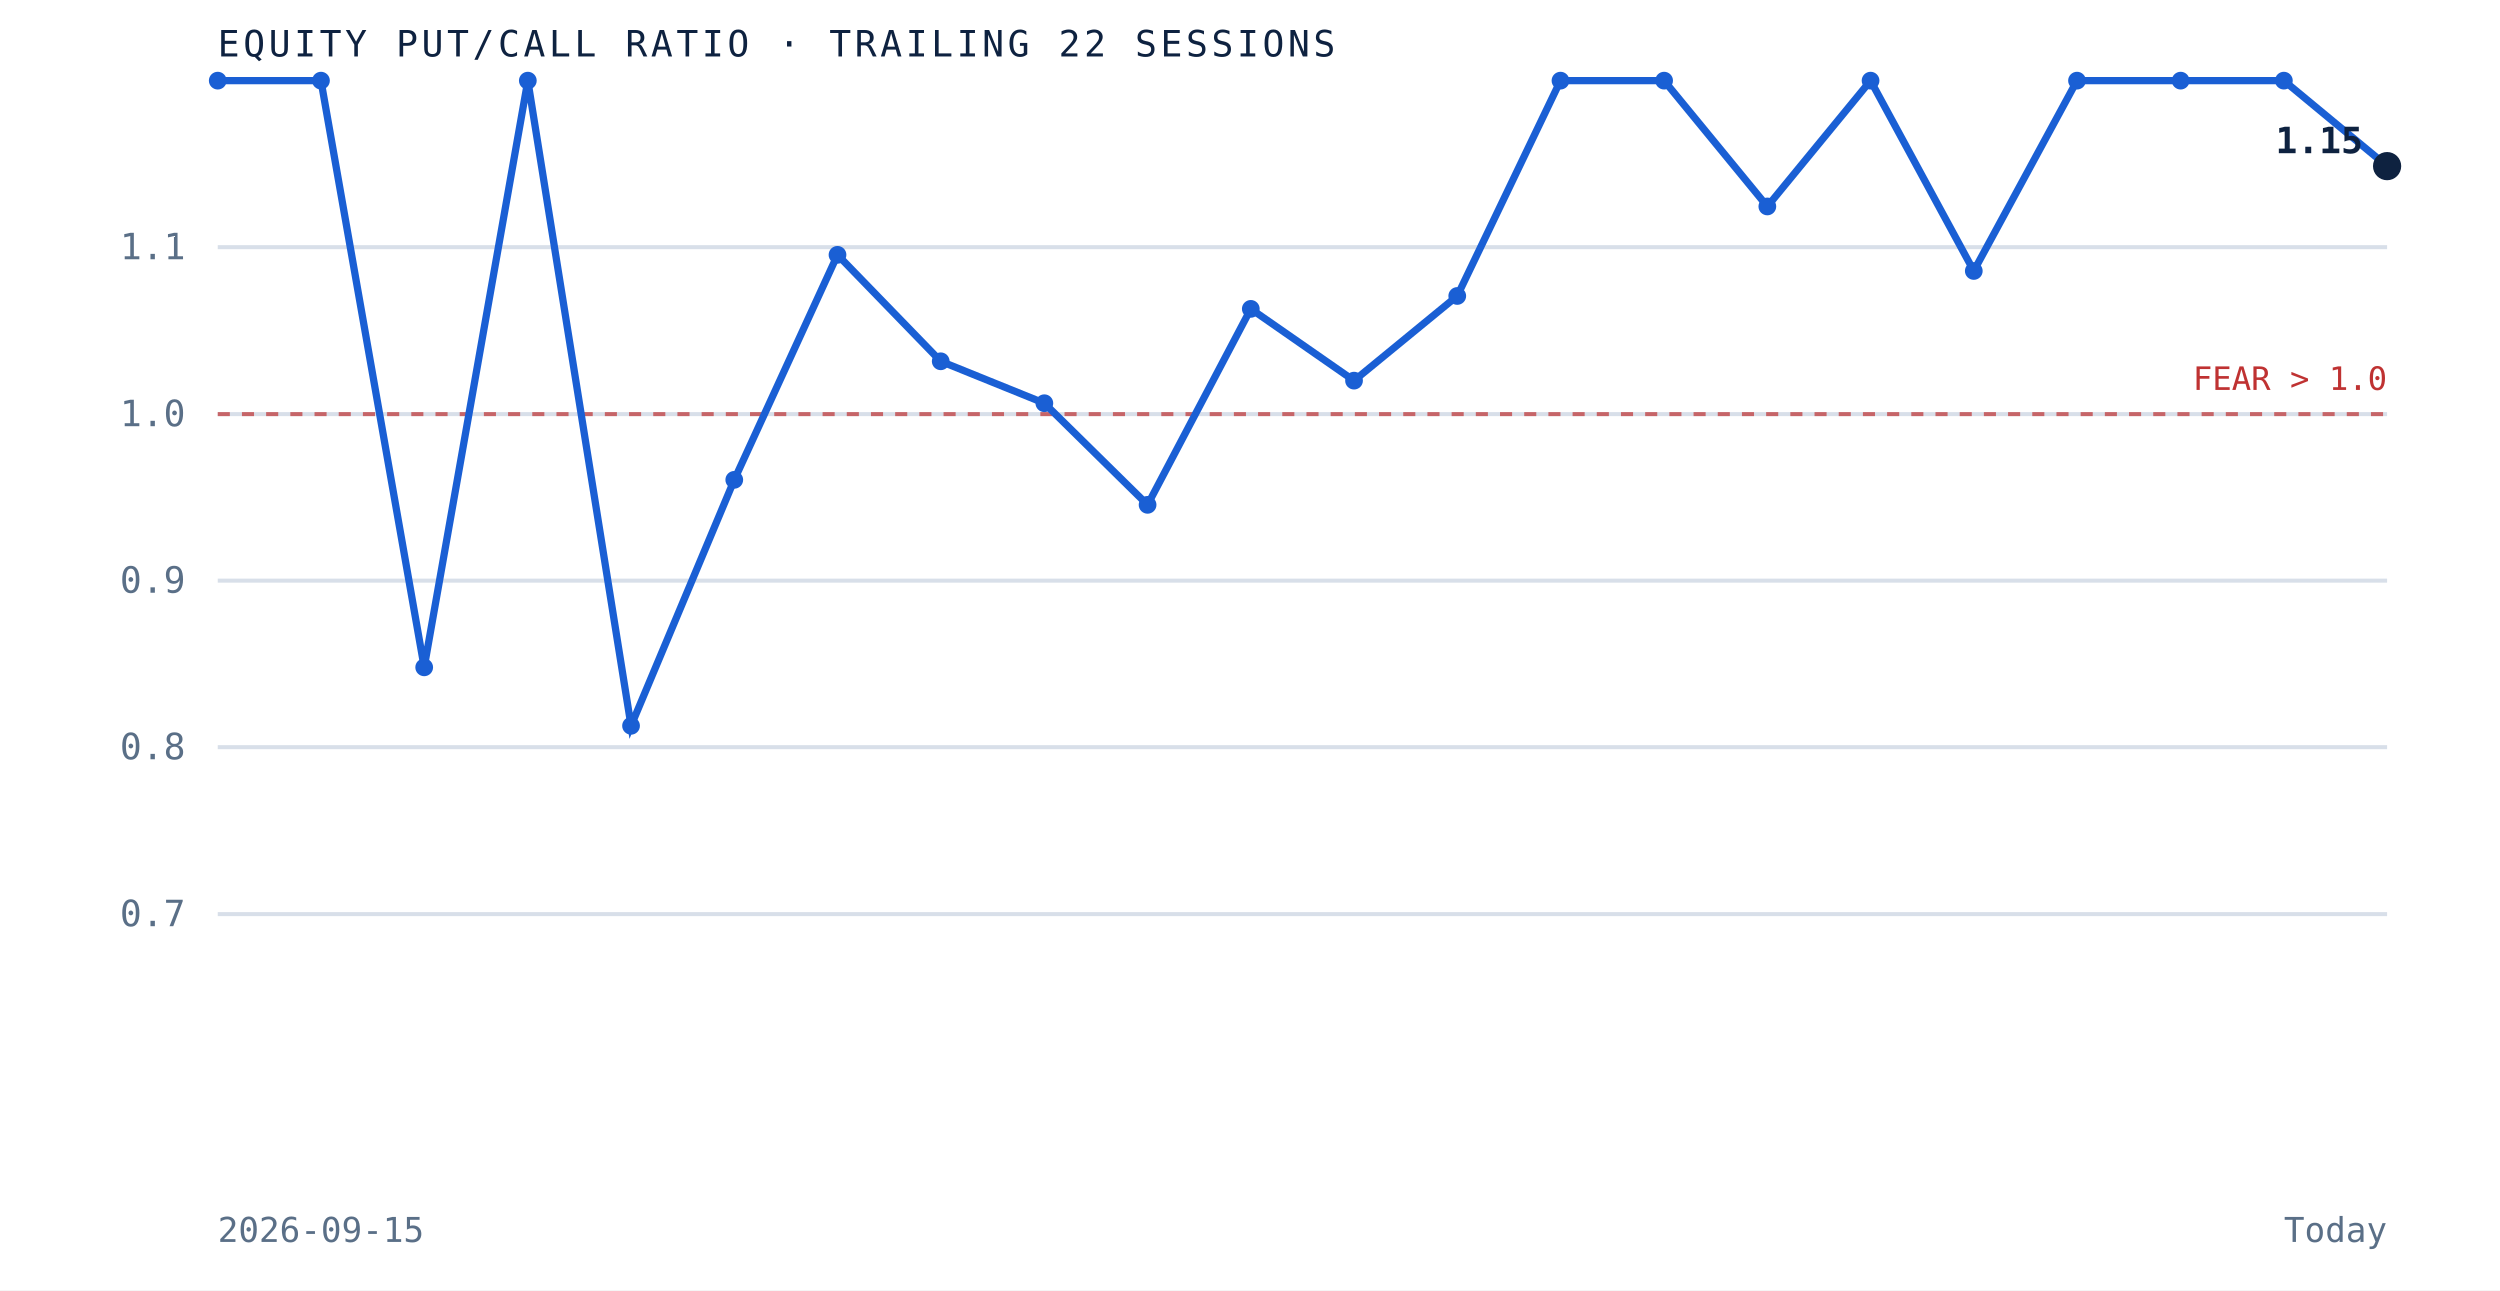
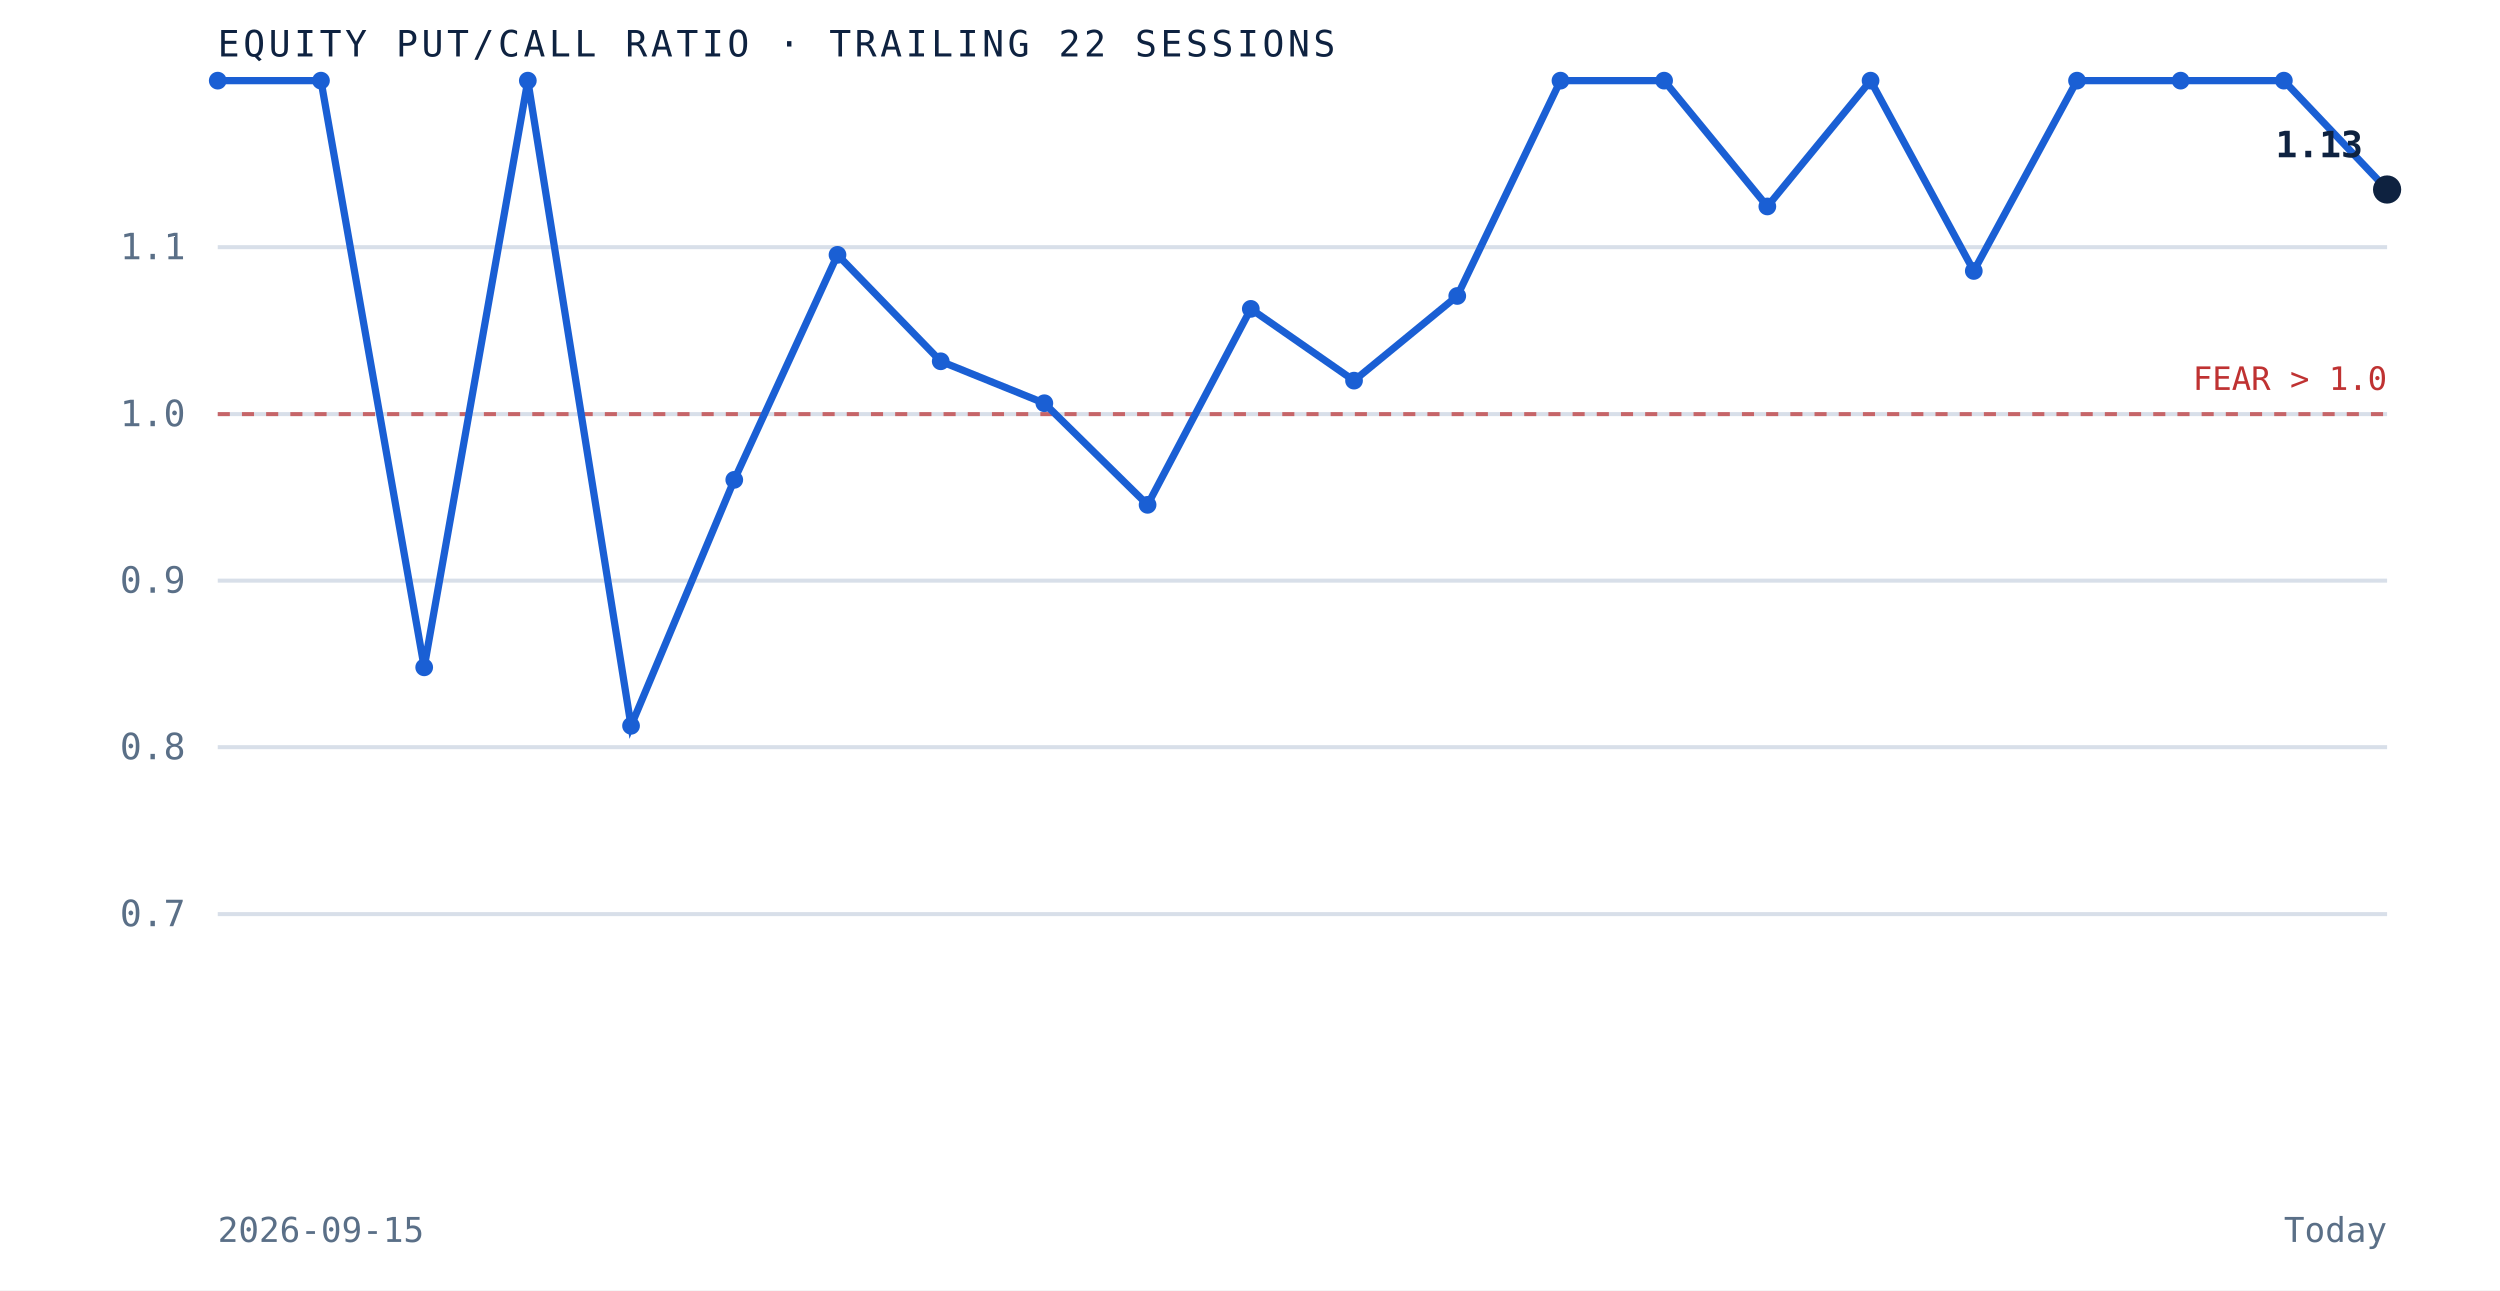
<svg xmlns="http://www.w3.org/2000/svg" viewBox="0 0 620 320" role="img" aria-label="Equity put to call ratio over the trailing 22 sessions" preserveAspectRatio="xMidYMid meet" style="width:100%;height:auto;display:block">
  <rect x="0" y="0" width="620" height="320" fill="white" />
  <line x1="54" y1="226.7" x2="592" y2="226.7" stroke="#d8dfe9" stroke-width="1" />
  <text x="46" y="229.7" text-anchor="end" font-family="'JetBrains Mono', monospace" font-size="9" fill="#5a6f87">0.7</text>
  <line x1="54" y1="185.3" x2="592" y2="185.3" stroke="#d8dfe9" stroke-width="1" />
  <text x="46" y="188.3" text-anchor="end" font-family="'JetBrains Mono', monospace" font-size="9" fill="#5a6f87">0.8</text>
  <line x1="54" y1="144.0" x2="592" y2="144.0" stroke="#d8dfe9" stroke-width="1" />
  <text x="46" y="147.0" text-anchor="end" font-family="'JetBrains Mono', monospace" font-size="9" fill="#5a6f87">0.9</text>
  <line x1="54" y1="102.7" x2="592" y2="102.7" stroke="#d8dfe9" stroke-width="1" />
  <text x="46" y="105.7" text-anchor="end" font-family="'JetBrains Mono', monospace" font-size="9" fill="#5a6f87">1.0</text>
  <line x1="54" y1="61.3" x2="592" y2="61.3" stroke="#d8dfe9" stroke-width="1" />
  <text x="46" y="64.3" text-anchor="end" font-family="'JetBrains Mono', monospace" font-size="9" fill="#5a6f87">1.1</text>
  <line x1="54" y1="102.7" x2="592" y2="102.7" stroke="#bf3232" stroke-width="1" stroke-dasharray="3 3" opacity="0.7" />
  <text x="592" y="96.7" text-anchor="end" font-family="'JetBrains Mono', monospace" font-size="8" fill="#bf3232">FEAR &gt; 1.0</text>
-   <path d="M 54.0 20.0 L 79.6 20.0 L 105.2 165.5 L 130.9 20.0 L 156.5 180.0 L 182.1 119.0 L 207.7 63.2 L 233.3 89.6 L 259.0 100.0 L 284.6 125.2 L 310.2 76.6 L 335.8 94.4 L 361.4 73.4 L 387.0 20.0 L 412.7 20.0 L 438.3 51.2 L 463.9 20.0 L 489.5 67.2 L 515.1 20.0 L 540.8 20.0 L 566.4 20.0 L 592.0 41.2" fill="none" stroke="#1a5fd4" stroke-width="1.8" />
+   <path d="M 54.0 20.0 L 79.6 20.0 L 105.2 165.5 L 130.9 20.0 L 156.5 180.0 L 182.1 119.0 L 207.7 63.2 L 233.3 89.6 L 259.0 100.0 L 284.6 125.2 L 310.2 76.6 L 335.8 94.4 L 361.4 73.4 L 387.0 20.0 L 412.7 20.0 L 438.3 51.2 L 463.9 20.0 L 489.5 67.2 L 515.1 20.0 L 540.8 20.0 L 566.4 20.0 L 592.0 47.0" fill="none" stroke="#1a5fd4" stroke-width="1.8" />
  <circle cx="54.0" cy="20.0" r="2.2" fill="#1a5fd4" />
  <circle cx="79.6" cy="20.0" r="2.2" fill="#1a5fd4" />
  <circle cx="105.2" cy="165.5" r="2.2" fill="#1a5fd4" />
  <circle cx="130.9" cy="20.0" r="2.2" fill="#1a5fd4" />
  <circle cx="156.5" cy="180.0" r="2.2" fill="#1a5fd4" />
  <circle cx="182.1" cy="119.0" r="2.2" fill="#1a5fd4" />
  <circle cx="207.7" cy="63.2" r="2.2" fill="#1a5fd4" />
  <circle cx="233.3" cy="89.6" r="2.2" fill="#1a5fd4" />
  <circle cx="259.0" cy="100.0" r="2.2" fill="#1a5fd4" />
  <circle cx="284.6" cy="125.2" r="2.2" fill="#1a5fd4" />
  <circle cx="310.2" cy="76.6" r="2.2" fill="#1a5fd4" />
  <circle cx="335.8" cy="94.4" r="2.2" fill="#1a5fd4" />
  <circle cx="361.4" cy="73.4" r="2.2" fill="#1a5fd4" />
  <circle cx="387.0" cy="20.0" r="2.2" fill="#1a5fd4" />
  <circle cx="412.7" cy="20.0" r="2.2" fill="#1a5fd4" />
  <circle cx="438.3" cy="51.2" r="2.2" fill="#1a5fd4" />
  <circle cx="463.9" cy="20.0" r="2.2" fill="#1a5fd4" />
  <circle cx="489.5" cy="67.2" r="2.2" fill="#1a5fd4" />
  <circle cx="515.1" cy="20.0" r="2.2" fill="#1a5fd4" />
  <circle cx="540.8" cy="20.0" r="2.2" fill="#1a5fd4" />
  <circle cx="566.4" cy="20.0" r="2.2" fill="#1a5fd4" />
-   <circle cx="592.0" cy="41.2" r="3.5" fill="#0e2240" />
-   <text x="586.0" y="38.0" text-anchor="end" font-family="'JetBrains Mono', monospace" font-size="9" font-weight="bold" fill="#0e2240">1.15</text>
+   <circle cx="592.0" cy="47.0" r="3.5" fill="#0e2240" />
+   <text x="586.0" y="39.0" text-anchor="end" font-family="'JetBrains Mono', monospace" font-size="9" font-weight="bold" fill="#0e2240">1.13</text>
  <text x="54" y="14" font-family="'JetBrains Mono', monospace" font-size="9" letter-spacing="0.1em" fill="#0e2240">EQUITY PUT/CALL RATIO · TRAILING 22 SESSIONS</text>
  <text x="54" y="308" font-family="'JetBrains Mono', monospace" font-size="8.5" fill="#5a6f87">2026-09-15</text>
  <text x="592" y="308" text-anchor="end" font-family="'JetBrains Mono', monospace" font-size="8.5" fill="#5a6f87">Today</text>
</svg>
